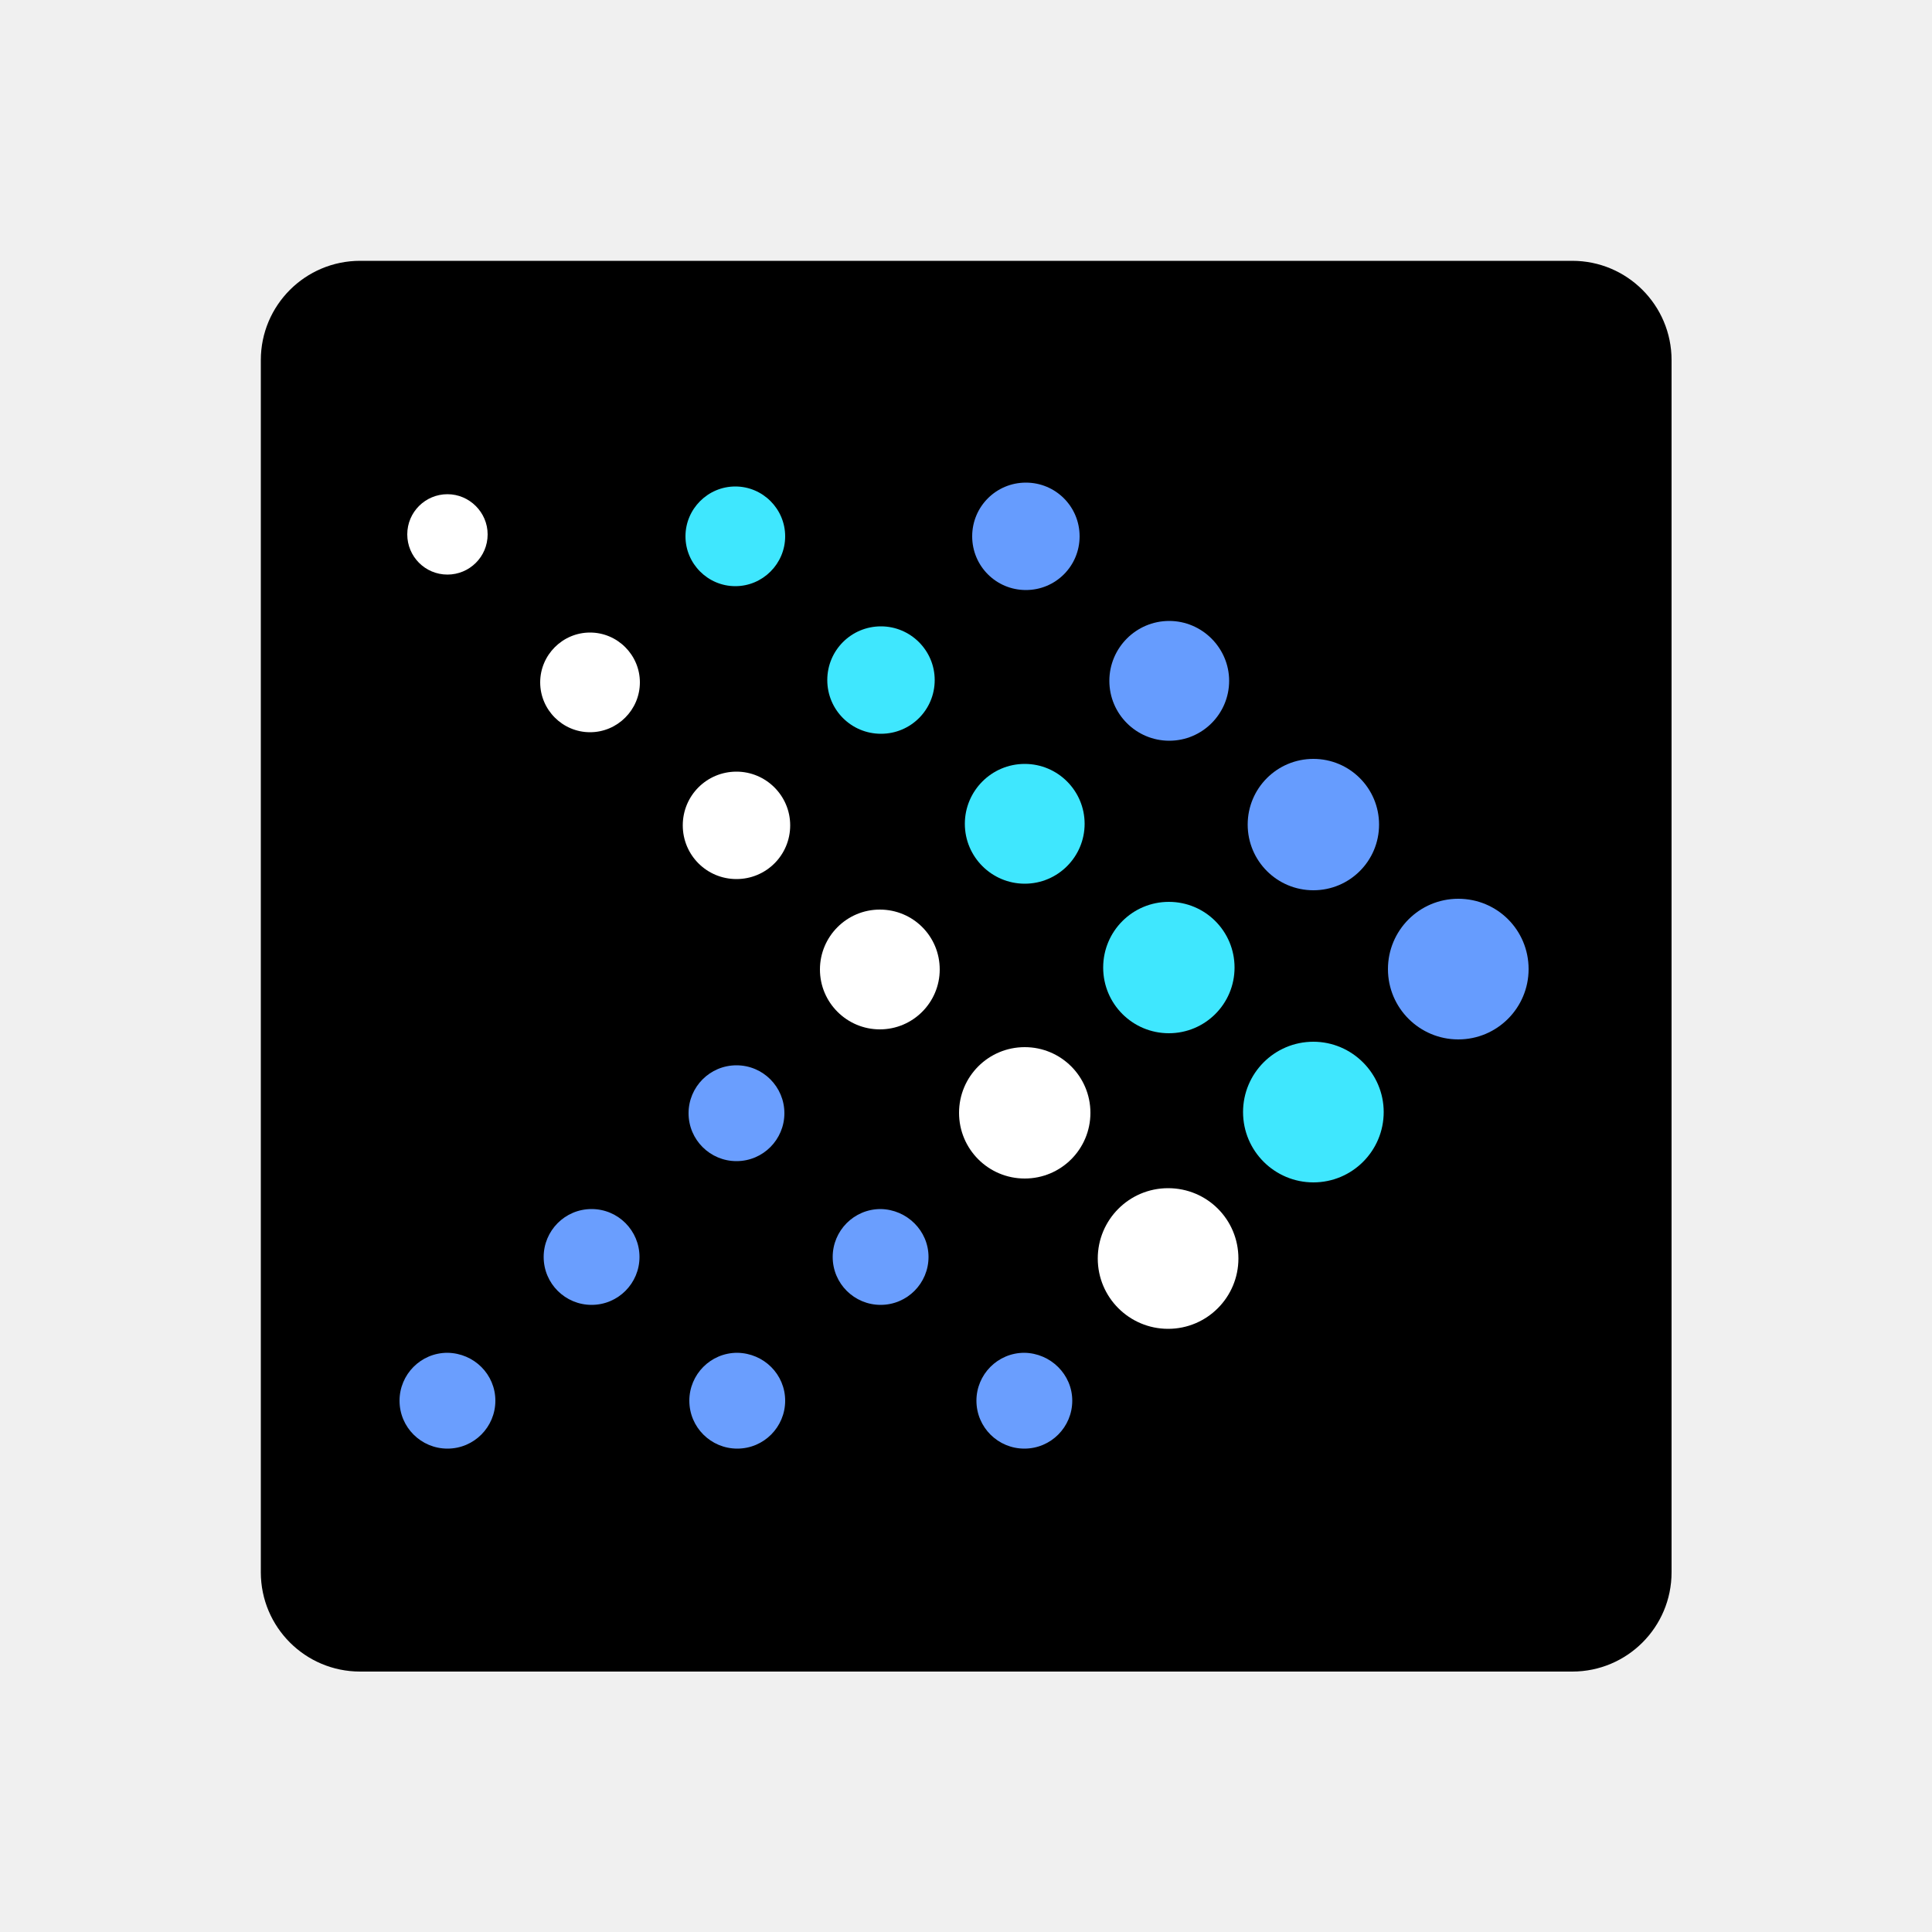
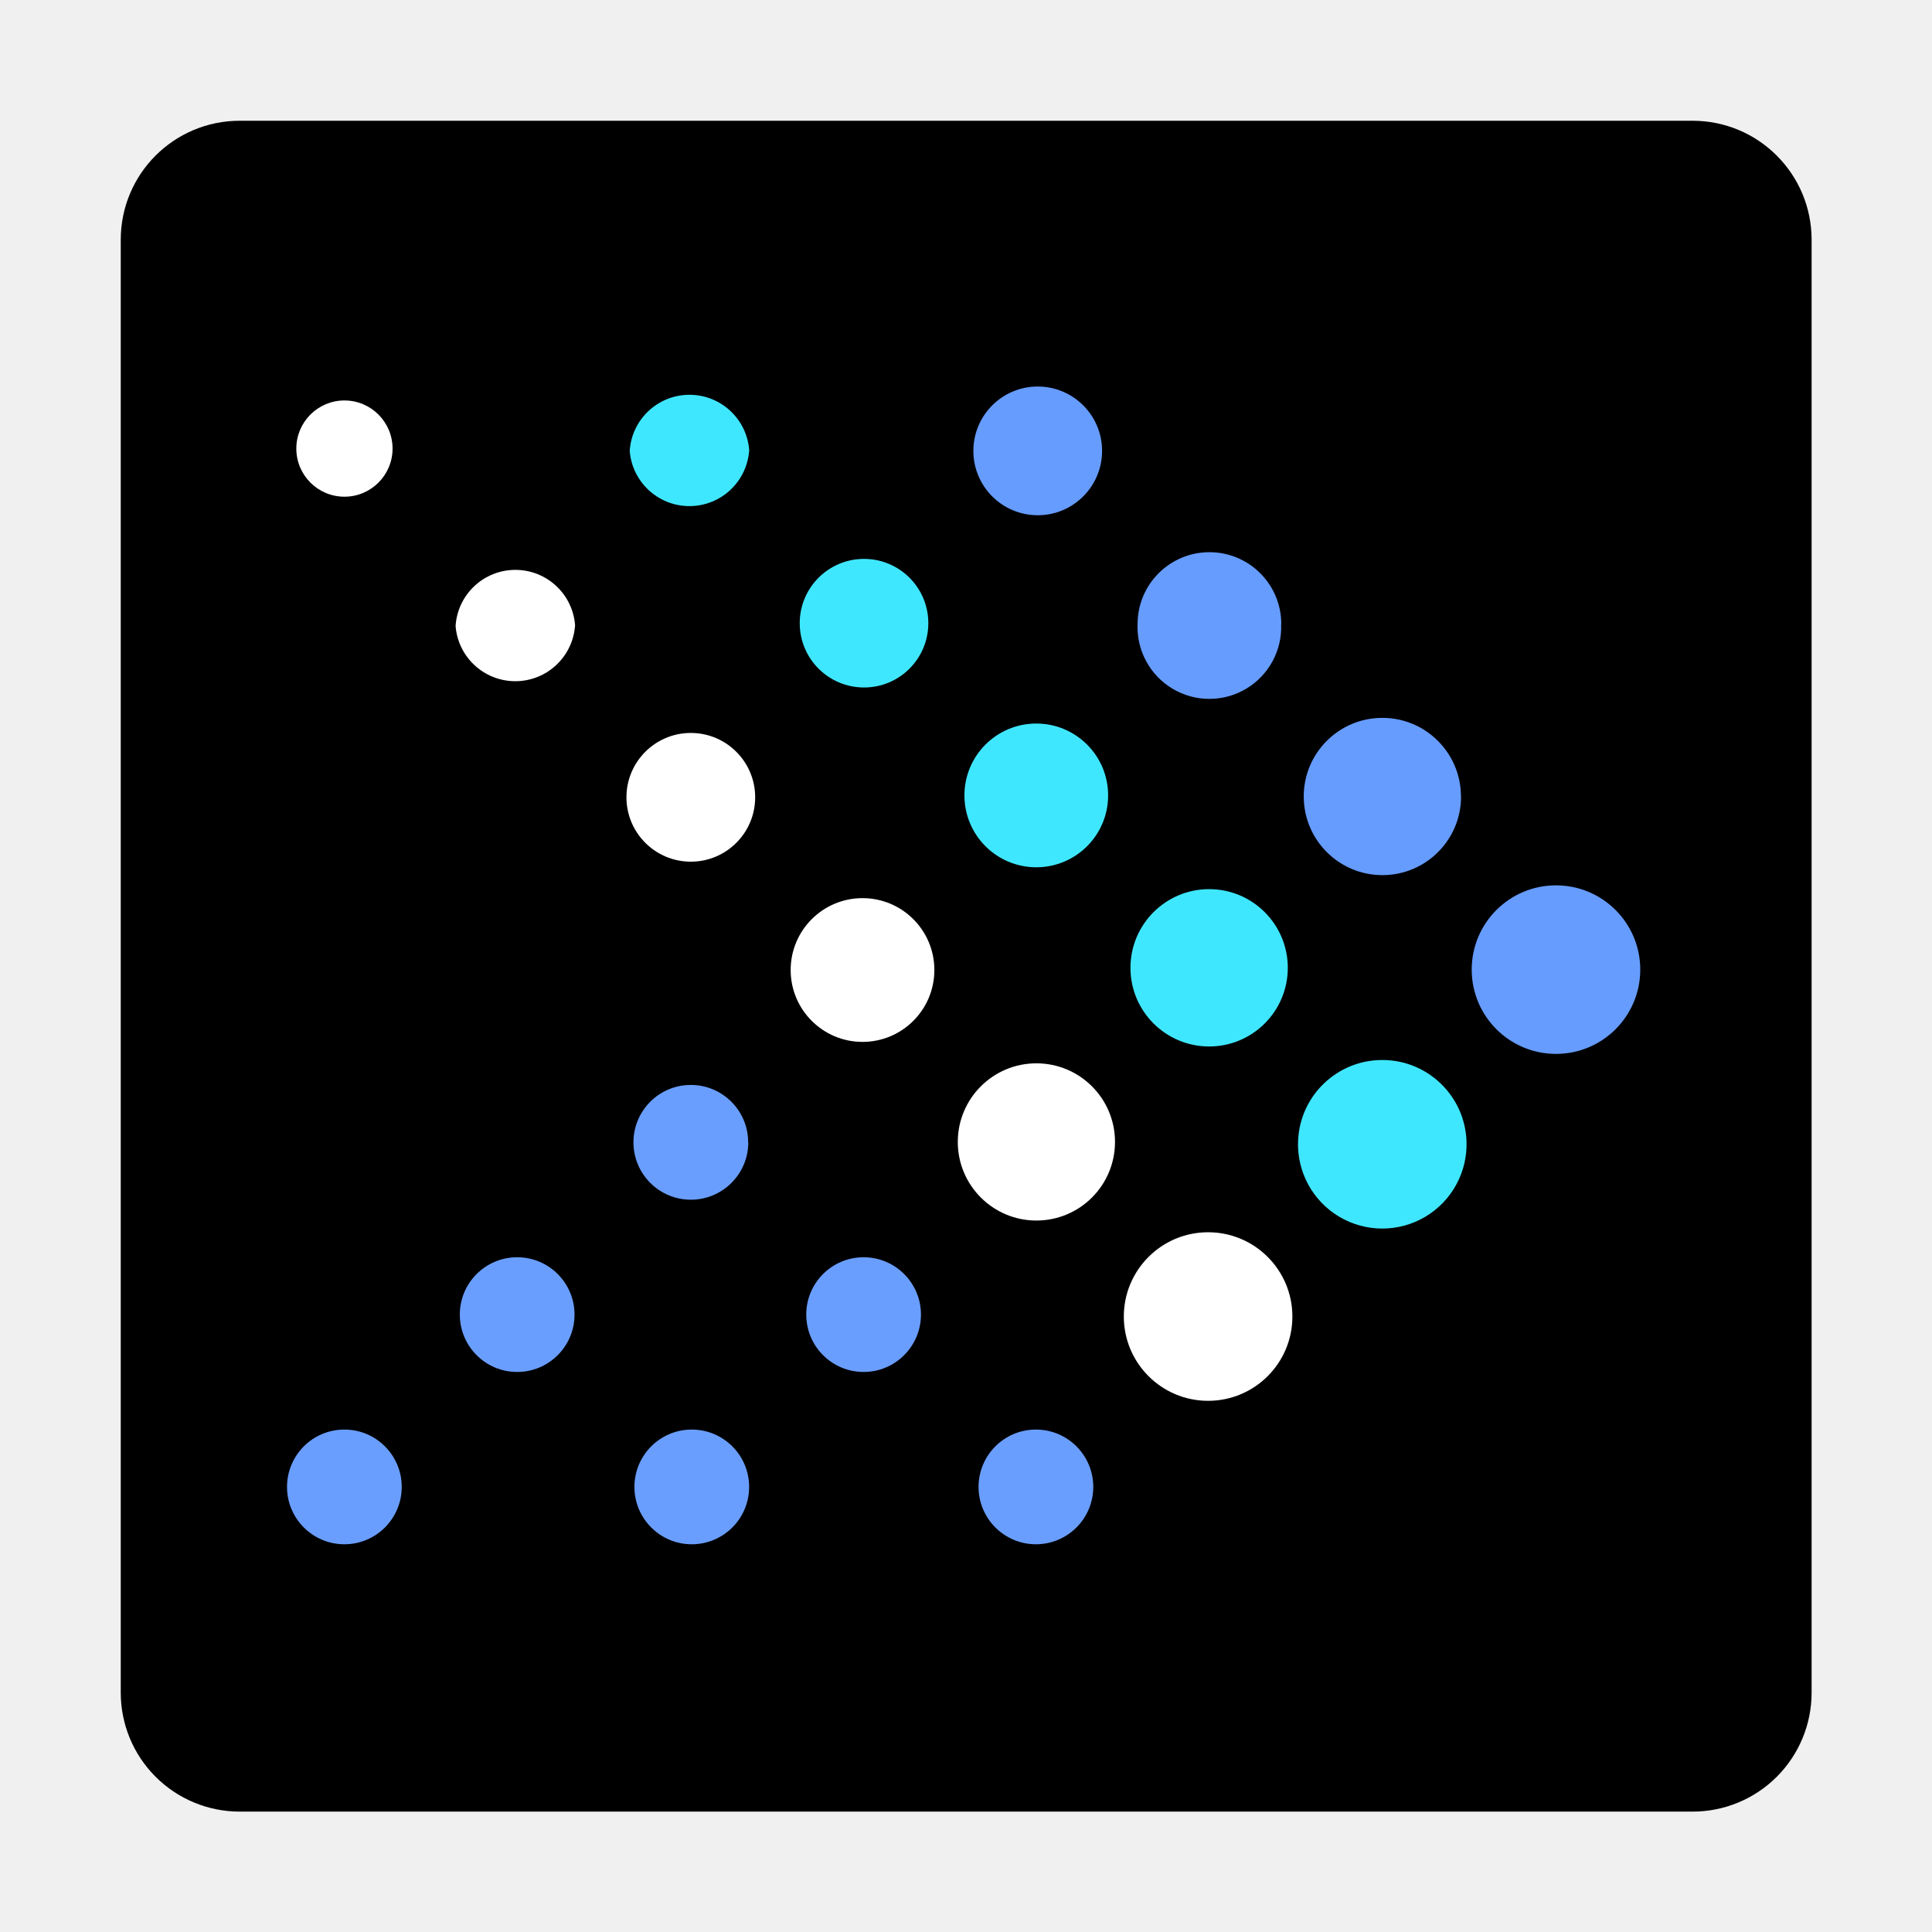
- <svg xmlns="http://www.w3.org/2000/svg" version="1.1" id="Layer_1" x="0px" y="0px" viewBox="0 0 500 500" style="enable-background:new 0 0 500 500;" xml:space="preserve">
-   <style type="text/css">
- 	.st0{fill:#669CFE;}
- 	.st1{fill:#3FE7FE;}
- 	.st2{fill:#FFFFFF;}
- 	.st3{fill:#6A9EFE;}
- </style>
-   <g id="XMLID_1_">
-     <path id="XMLID_2_" d="M93.2,67.5h313.7c14.2,0,25.7,11.5,25.7,25.7v313.7c0,14.2-11.5,25.7-25.7,25.7H93.2   c-14.2,0-25.7-11.5-25.7-25.7V93.2C67.5,79,79,67.5,93.2,67.5z" />
-     <path id="XMLID_3_" class="st0" d="M395.6,250.8c0,10-8.1,18.2-18.2,18.2c-10,0-18.2-8.1-18.2-18.2c0-10,8.1-18.2,18.2-18.2   C387.5,232.6,395.6,240.7,395.6,250.8" />
-     <path id="XMLID_4_" class="st1" d="M358.1,287.8c0,10-8.1,18.2-18.2,18.2c-10,0-18.2-8.1-18.2-18.2c0-10,8.1-18.2,18.2-18.2   C349.9,269.6,358.1,277.8,358.1,287.8" />
-     <path id="XMLID_5_" class="st2" d="M320.5,325.7c0,10-8.1,18.2-18.2,18.2c-10,0-18.2-8.1-18.2-18.2c0-10,8.1-18.2,18.2-18.2   C312.4,307.5,320.5,315.6,320.5,325.7" />
-     <path id="XMLID_6_" class="st0" d="M356.9,213.4c0,9.4-7.6,17-17,17c-9.4,0-17-7.6-17-17c0-9.4,7.6-17,17-17   C349.3,196.4,356.9,204,356.9,213.4" />
-     <path id="XMLID_7_" class="st1" d="M319.5,250.4c0,9.4-7.6,17-17,17c-9.4,0-17-7.6-17-17c0-9.4,7.6-17,17-17   C311.9,233.4,319.5,241,319.5,250.4" />
-     <path id="XMLID_8_" class="st2" d="M282.2,288c0,9.4-7.6,17-17,17c-9.4,0-17-7.6-17-17c0-9.4,7.6-17,17-17   C274.6,271,282.2,278.6,282.2,288" />
-     <path id="XMLID_9_" class="st0" d="M318.1,176.2c0,8.5-6.9,15.5-15.5,15.5c-8.5,0-15.5-6.9-15.5-15.5c0-8.5,6.9-15.5,15.5-15.5   C311.1,160.7,318.1,167.7,318.1,176.2" />
-     <path id="XMLID_10_" class="st1" d="M280.7,213.2c0,8.5-6.9,15.5-15.5,15.5c-8.5,0-15.5-6.9-15.5-15.5c0-8.5,6.9-15.5,15.5-15.5   C273.8,197.7,280.7,204.7,280.7,213.2" />
-     <path id="XMLID_11_" class="st2" d="M243.2,250.9c0,8.5-6.9,15.5-15.5,15.5c-8.5,0-15.5-6.9-15.5-15.5c0-8.5,6.9-15.5,15.5-15.5   C236.3,235.4,243.2,242.3,243.2,250.9" />
-     <path id="XMLID_12_" class="st0" d="M279.4,138.8c0,7.7-6.2,13.9-13.9,13.9c-7.7,0-13.9-6.2-13.9-13.9c0-7.7,6.2-13.9,13.9-13.9   C273.2,124.9,279.4,131.1,279.4,138.8" />
-     <path id="XMLID_13_" class="st1" d="M241.9,176c0,7.7-6.2,13.9-13.9,13.9c-7.7,0-13.9-6.2-13.9-13.9c0-7.7,6.2-13.9,13.9-13.9   C235.6,162.1,241.9,168.3,241.9,176" />
-     <path id="XMLID_14_" class="st2" d="M204.5,213.6c0,7.7-6.2,13.9-13.9,13.9c-7.7,0-13.9-6.2-13.9-13.9c0-7.7,6.2-13.9,13.9-13.9   C198.2,199.7,204.5,205.9,204.5,213.6" />
-     <path id="XMLID_15_" class="st3" d="M203,288.1c0,6.8-5.5,12.4-12.4,12.4c-6.8,0-12.4-5.5-12.4-12.4c0-6.8,5.5-12.4,12.4-12.4   C197.5,275.7,203,281.3,203,288.1" />
-     <path id="XMLID_16_" class="st3" d="M240.3,325.3c0,6.8-5.5,12.4-12.4,12.4c-6.8,0-12.4-5.5-12.4-12.4c0-6.8,5.5-12.4,12.4-12.4   C234.7,313,240.3,318.5,240.3,325.3" />
-     <path id="XMLID_17_" class="st3" d="M277.5,362.5c0,6.8-5.5,12.4-12.4,12.4c-6.8,0-12.4-5.5-12.4-12.4c0-6.8,5.5-12.4,12.4-12.4   C271.9,350.2,277.5,355.7,277.5,362.5" />
-     <path id="XMLID_18_" class="st3" d="M203.2,362.5c0,6.8-5.5,12.4-12.4,12.4c-6.8,0-12.4-5.5-12.4-12.4c0-6.8,5.5-12.4,12.4-12.4   C197.7,350.2,203.2,355.7,203.2,362.5" />
-     <path id="XMLID_19_" class="st3" d="M128.2,362.5c0,6.8-5.5,12.4-12.4,12.4c-6.8,0-12.4-5.5-12.4-12.4c0-6.8,5.5-12.4,12.4-12.4   C122.7,350.2,128.2,355.7,128.2,362.5" />
-     <path id="XMLID_20_" class="st3" d="M165.5,325.3c0,6.8-5.5,12.4-12.4,12.4c-6.8,0-12.4-5.5-12.4-12.4c0-6.8,5.5-12.4,12.4-12.4   C160,312.9,165.5,318.5,165.5,325.3" />
-     <path id="XMLID_21_" class="st1" d="M203.2,138.8c0,7.1-5.8,12.9-12.9,12.9c-7.1,0-12.9-5.8-12.9-12.9c0-7.1,5.8-12.9,12.9-12.9   C197.4,125.9,203.2,131.7,203.2,138.8" />
-     <path id="XMLID_22_" class="st2" d="M165.6,176.6c0,7.1-5.8,12.9-12.9,12.9c-7.1,0-12.9-5.8-12.9-12.9c0-7.1,5.8-12.9,12.9-12.9   C159.8,163.7,165.6,169.5,165.6,176.6" />
-     <path id="XMLID_23_" class="st2" d="M126.2,138.3c0,5.8-4.7,10.4-10.4,10.4c-5.8,0-10.4-4.7-10.4-10.4c0-5.8,4.7-10.4,10.4-10.4   C121.5,127.9,126.2,132.6,126.2,138.3" />
-   </g>
+ <svg xmlns="http://www.w3.org/2000/svg" width="16" height="16" fill="none">
+   <path d="M1.986 1h12.031c.545 0 .986.441.986.986v12.031a.985.985 0 0 1-.986.986H1.986A.985.985 0 0 1 1 14.017V1.986C1 1.44 1.441 1 1.986 1Z" fill="#000" />
+   <path d="M13.584 8.03a.698.698 0 1 1-1.396 0 .698.698 0 0 1 1.396 0Z" fill="#669CFE" />
+   <path d="M12.145 9.45a.698.698 0 1 1-1.395 0 .698.698 0 0 1 1.395 0Z" fill="#3FE7FE" />
+   <path d="M10.703 10.903a.698.698 0 1 1-1.396 0 .698.698 0 0 1 1.396 0Z" fill="#fff" />
+   <path d="M12.1 6.596a.651.651 0 1 1-1.303 0 .651.651 0 0 1 1.302 0Z" fill="#669CFE" />
+   <path d="M10.665 8.015a.651.651 0 1 1-1.303 0 .651.651 0 0 1 1.303 0Z" fill="#3FE7FE" />
+   <path d="M9.234 9.457a.651.651 0 1 1-1.302 0 .651.651 0 0 1 1.302 0Z" fill="#fff" />
+   <path d="M10.61 5.169a.595.595 0 1 1-1.189-.001.595.595 0 0 1 1.19 0Z" fill="#669CFE" />
+   <path d="M9.177 6.588a.595.595 0 1 1-1.19-.001.595.595 0 0 1 1.19 0Z" fill="#3FE7FE" />
+   <path d="M7.738 8.034a.595.595 0 1 1-1.19-.001.595.595 0 0 1 1.19 0Z" fill="#fff" />
+   <path d="M9.127 3.734a.532.532 0 1 1-1.066 0 .532.532 0 1 1 1.066 0Z" fill="#669CFE" />
+   <path d="M7.688 5.161a.532.532 0 1 1-1.065 0 .532.532 0 1 1 1.065 0Z" fill="#3FE7FE" />
+   <path d="M6.254 6.603a.532.532 0 1 1-1.066 0 .532.532 0 1 1 1.066 0Z" fill="#fff" />
+   <path d="M6.197 9.46a.475.475 0 1 1-.951 0 .475.475 0 0 1 .95 0Zm1.43 1.427a.475.475 0 1 1-.95 0 .475.475 0 0 1 .95 0Zm1.427 1.427a.475.475 0 1 1-.95 0 .475.475 0 0 1 .95 0Zm-2.85 0a.475.475 0 1 1-.95 0 .475.475 0 0 1 .95 0Zm-2.877 0a.475.475 0 1 1-.95 0 .475.475 0 0 1 .95 0Zm1.431-1.427a.475.475 0 1 1-.95 0 .475.475 0 0 1 .95 0Z" fill="#6A9EFE" />
+   <path d="M6.204 3.734a.496.496 0 0 1-.989 0 .496.496 0 0 1 .99 0Z" fill="#3FE7FE" />
+   <path d="M4.762 5.184a.496.496 0 0 1-.989 0 .496.496 0 0 1 .99 0ZM3.251 3.715a.398.398 0 1 1-.797 0 .398.398 0 0 1 .797 0Z" fill="#fff" />
</svg>
